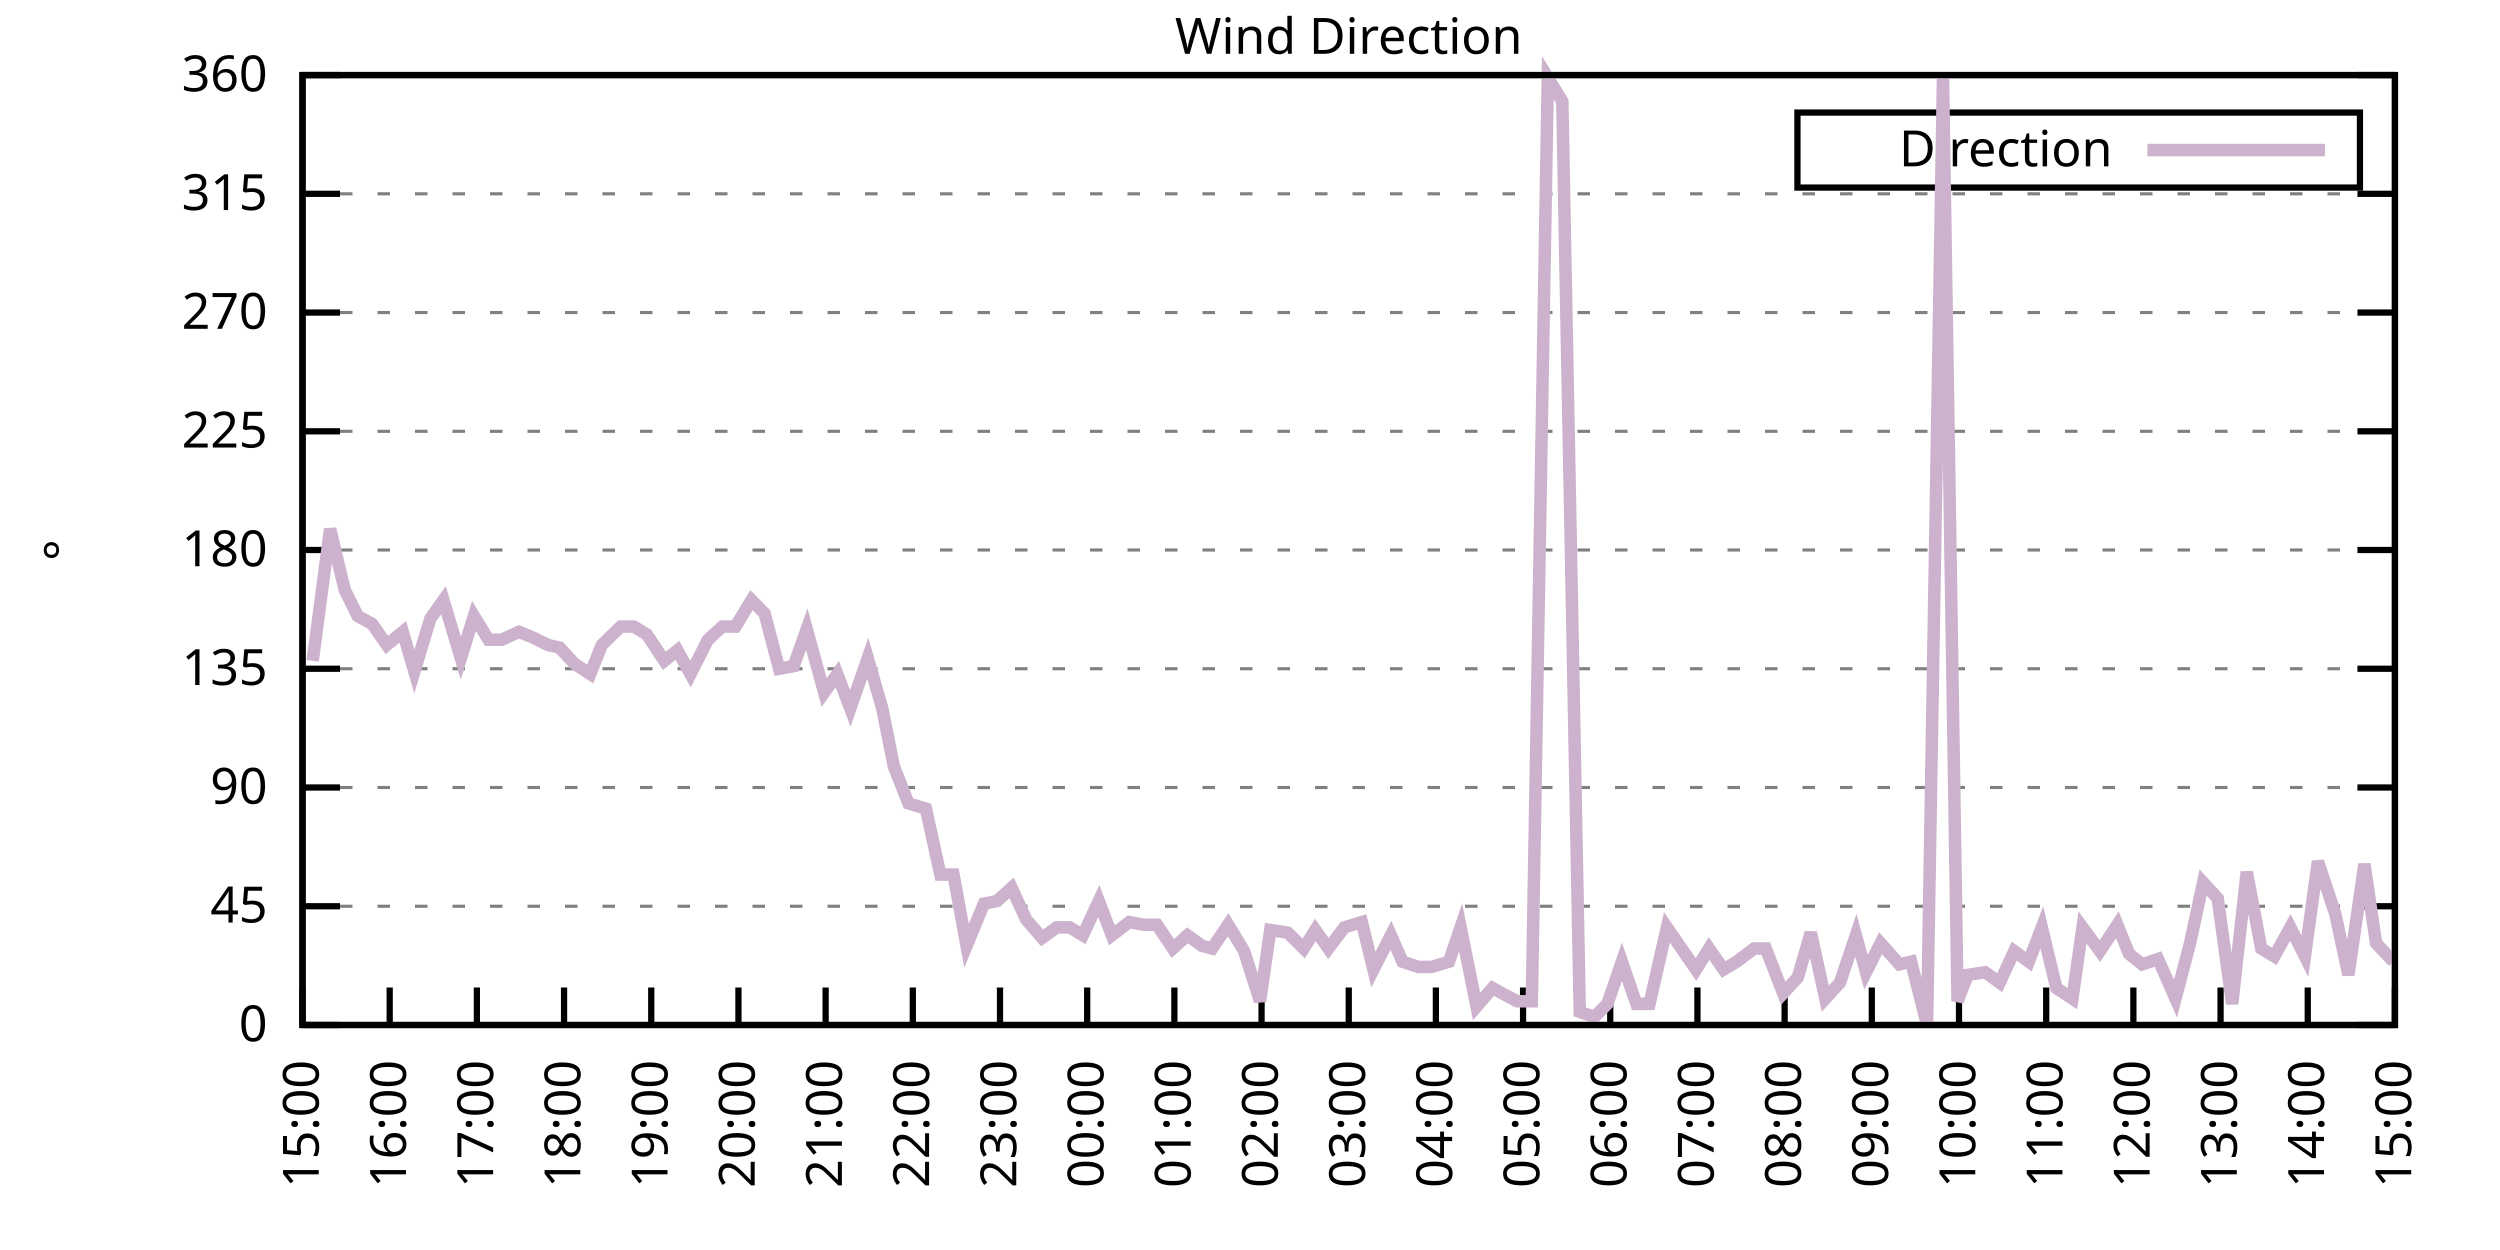
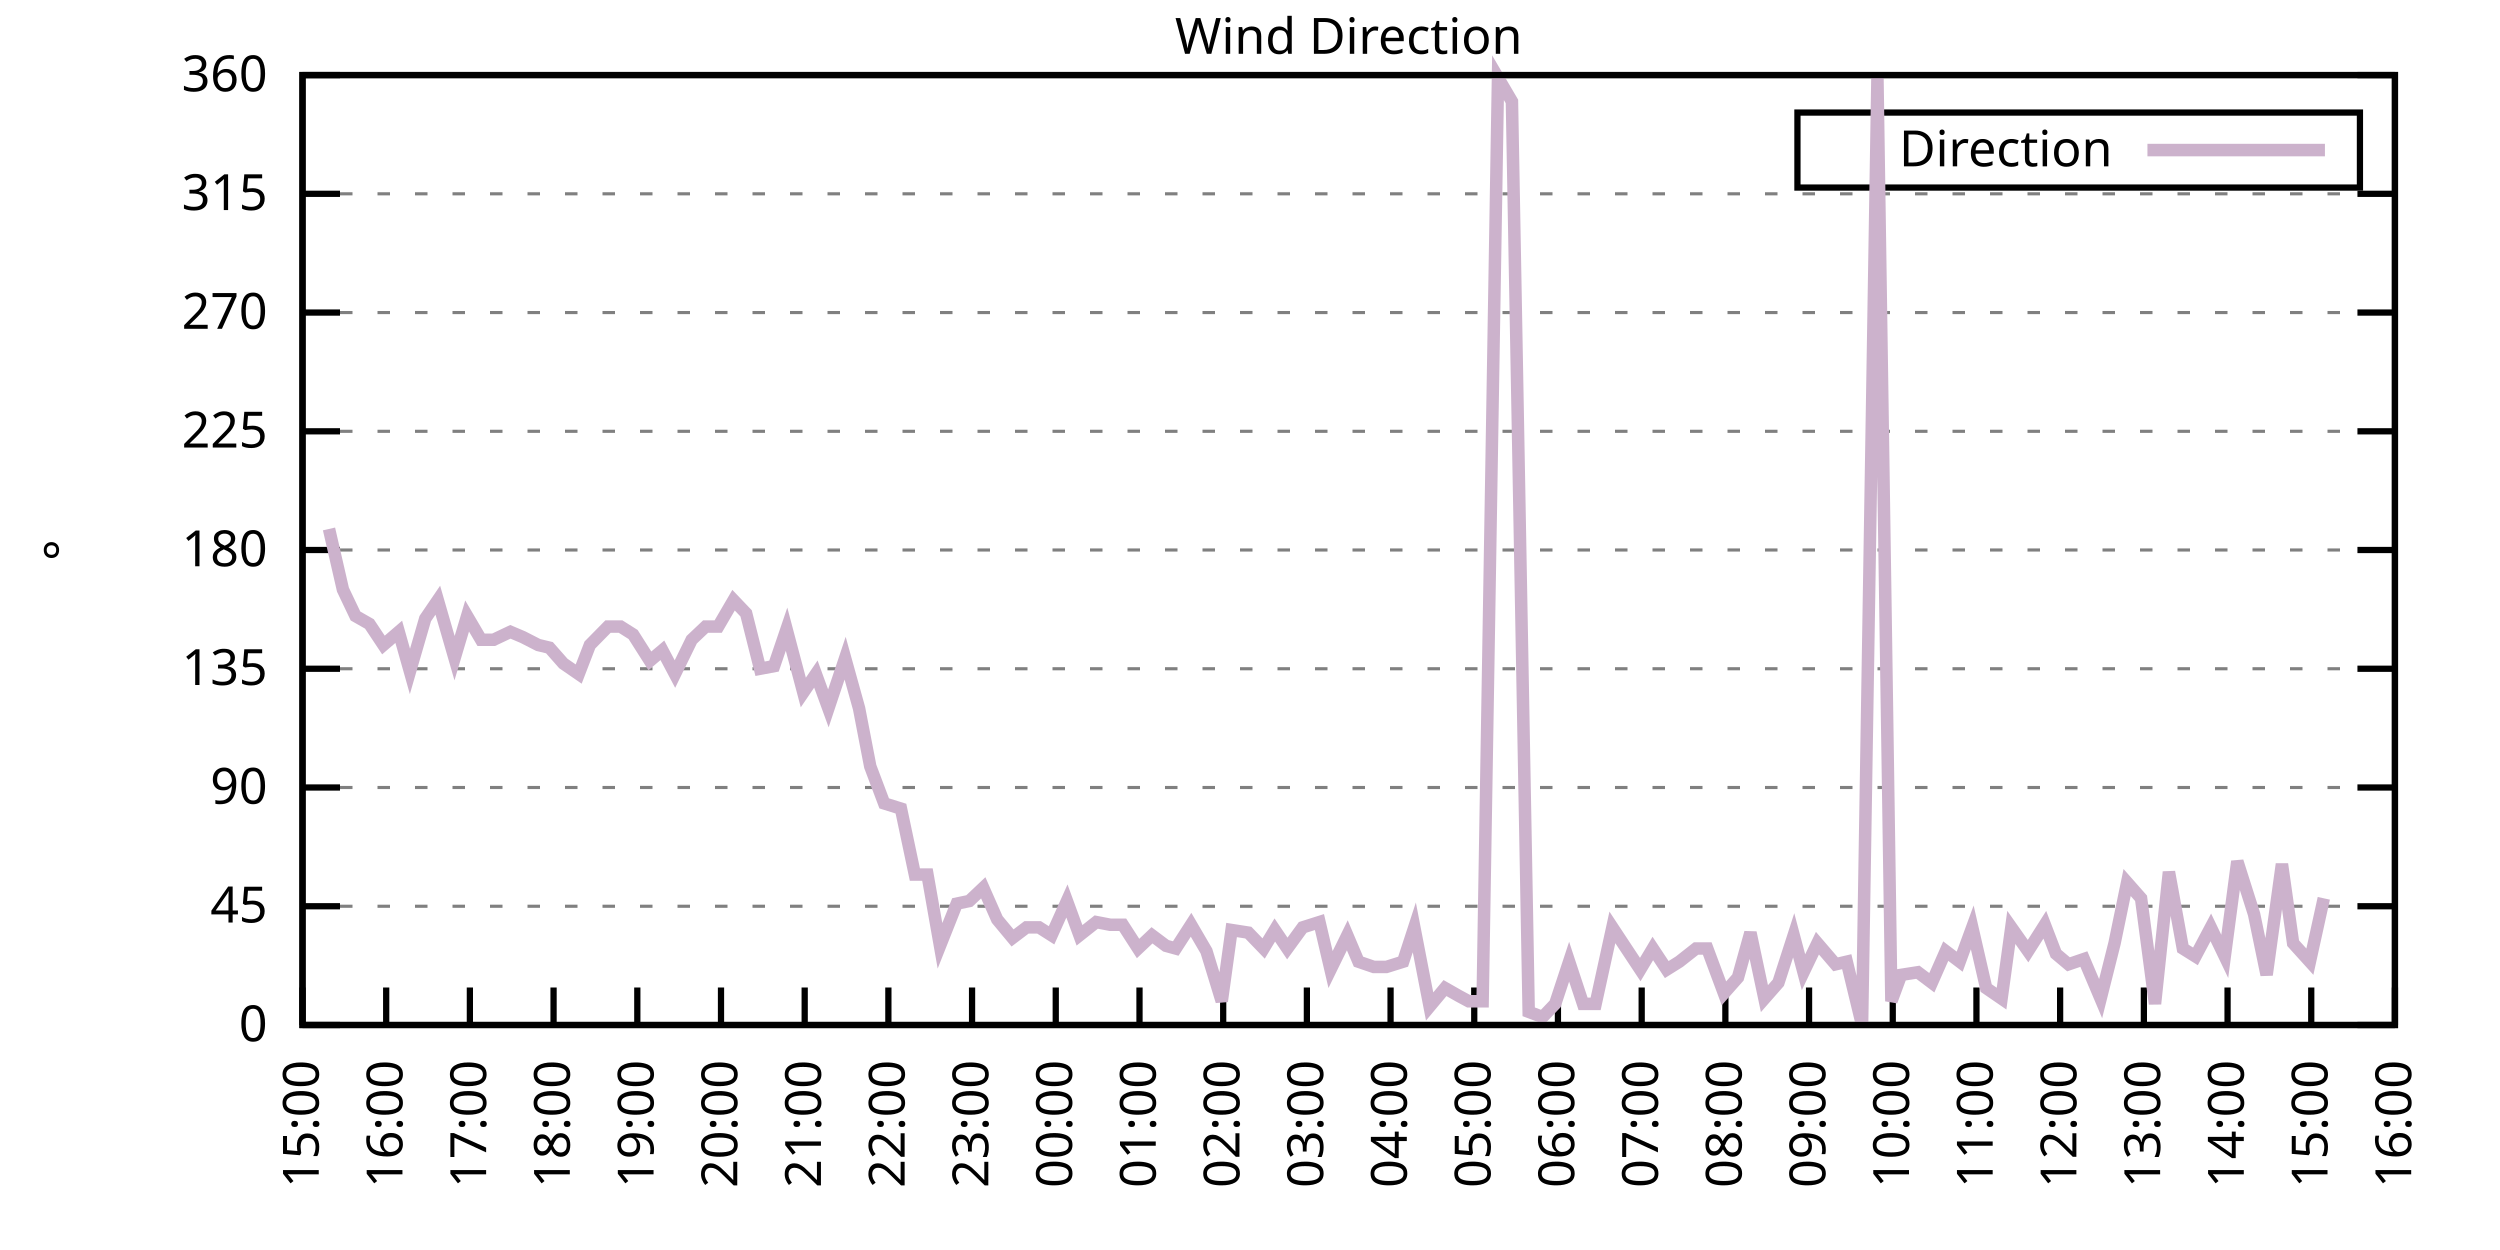
<svg xmlns="http://www.w3.org/2000/svg" xmlns:xlink="http://www.w3.org/1999/xlink" width="400" height="200" viewBox="0 0 400 200">
  <g id="gnuplot_canvas">
    <rect x="0" y="0" width="400" height="200" fill="none" />
    <defs>
      <circle id="gpDot" r="0.5" stroke-width="0.5" stroke="currentColor" />
      <path id="gpPt0" stroke-width="0.333" stroke="currentColor" d="M-1,0 h2 M0,-1 v2" />
      <path id="gpPt1" stroke-width="0.333" stroke="currentColor" d="M-1,-1 L1,1 M1,-1 L-1,1" />
      <path id="gpPt2" stroke-width="0.333" stroke="currentColor" d="M-1,0 L1,0 M0,-1 L0,1 M-1,-1 L1,1 M-1,1 L1,-1" />
      <rect id="gpPt3" stroke-width="0.333" stroke="currentColor" x="-1" y="-1" width="2" height="2" />
      <rect id="gpPt4" stroke-width="0.333" stroke="currentColor" fill="currentColor" x="-1" y="-1" width="2" height="2" />
      <circle id="gpPt5" stroke-width="0.333" stroke="currentColor" cx="0" cy="0" r="1" />
      <use xlink:href="#gpPt5" id="gpPt6" fill="currentColor" stroke="none" />
      <path id="gpPt7" stroke-width="0.333" stroke="currentColor" d="M0,-1.33 L-1.33,0.67 L1.33,0.67 z" />
      <use xlink:href="#gpPt7" id="gpPt8" fill="currentColor" stroke="none" />
      <use xlink:href="#gpPt7" id="gpPt9" stroke="currentColor" transform="rotate(180)" />
      <use xlink:href="#gpPt9" id="gpPt10" fill="currentColor" stroke="none" />
      <use xlink:href="#gpPt3" id="gpPt11" stroke="currentColor" transform="rotate(45)" />
      <use xlink:href="#gpPt11" id="gpPt12" fill="currentColor" stroke="none" />
      <path id="gpPt13" stroke-width="0.333" stroke="currentColor" d="M0,1.330 L1.265,0.411 L0.782,-1.067 L-0.782,-1.076 L-1.265,0.411 z" />
      <use xlink:href="#gpPt13" id="gpPt14" fill="currentColor" stroke="none" />
      <filter id="textbox" filterUnits="objectBoundingBox" x="0" y="0" height="1" width="1">
        <feFlood flood-color="white" flood-opacity="1" result="bgnd" />
        <feComposite in="SourceGraphic" in2="bgnd" operator="atop" />
      </filter>
      <filter id="greybox" filterUnits="objectBoundingBox" x="0" y="0" height="1" width="1">
        <feFlood flood-color="lightgrey" flood-opacity="1" result="grey" />
        <feComposite in="SourceGraphic" in2="grey" operator="atop" />
      </filter>
    </defs>
    <g fill="none" color="white" stroke="currentColor" stroke-width="1.00" stroke-linecap="butt" stroke-linejoin="miter">
</g>
    <g fill="none" color="black" stroke="currentColor" stroke-width="1.00" stroke-linecap="butt" stroke-linejoin="miter">
      <g stroke="none" shape-rendering="crispEdges">
        <polygon fill="rgb(255, 255, 255)" points="48.40,164.00 383.18,164.00 383.18,12.02 48.40,12.02 " />
      </g>
    </g>
    <g fill="none" color="black" stroke="currentColor" stroke-width="1.00" stroke-linecap="butt" stroke-linejoin="miter">
</g>
    <g fill="none" color="black" stroke="black" stroke-width="0.50" stroke-linecap="butt" stroke-linejoin="miter">
</g>
    <g fill="none" color="gray" stroke="currentColor" stroke-width="0.50" stroke-linecap="butt" stroke-linejoin="miter">
      <path stroke="gray" stroke-dasharray="2,4" class="gridline" d="M48.40,164.00 L383.19,164.00  " />
    </g>
    <g fill="none" color="gray" stroke="gray" stroke-width="1.00" stroke-linecap="butt" stroke-linejoin="miter">
</g>
    <g fill="none" color="black" stroke="currentColor" stroke-width="1.00" stroke-linecap="butt" stroke-linejoin="miter">
      <path stroke="black" d="M48.40,164.00 L54.40,164.00 M383.19,164.00 L377.19,164.00  " />
      <g transform="translate(42.80,166.60)" stroke="none" fill="black" font-family="Sans" font-size="8.00" text-anchor="end">
        <text>
          <tspan font-family="Sans"> 0</tspan>
        </text>
      </g>
    </g>
    <g fill="none" color="black" stroke="currentColor" stroke-width="1.00" stroke-linecap="butt" stroke-linejoin="miter">
</g>
    <g fill="none" color="black" stroke="black" stroke-width="0.50" stroke-linecap="butt" stroke-linejoin="miter">
</g>
    <g fill="none" color="gray" stroke="currentColor" stroke-width="0.50" stroke-linecap="butt" stroke-linejoin="miter">
      <path stroke="gray" stroke-dasharray="2,4" class="gridline" d="M48.40,145.00 L383.19,145.00  " />
    </g>
    <g fill="none" color="gray" stroke="gray" stroke-width="1.00" stroke-linecap="butt" stroke-linejoin="miter">
</g>
    <g fill="none" color="black" stroke="currentColor" stroke-width="1.00" stroke-linecap="butt" stroke-linejoin="miter">
      <path stroke="black" d="M48.40,145.00 L54.40,145.00 M383.19,145.00 L377.19,145.00  " />
      <g transform="translate(42.80,147.60)" stroke="none" fill="black" font-family="Sans" font-size="8.00" text-anchor="end">
        <text>
          <tspan font-family="Sans"> 45</tspan>
        </text>
      </g>
    </g>
    <g fill="none" color="black" stroke="currentColor" stroke-width="1.00" stroke-linecap="butt" stroke-linejoin="miter">
</g>
    <g fill="none" color="black" stroke="black" stroke-width="0.50" stroke-linecap="butt" stroke-linejoin="miter">
</g>
    <g fill="none" color="gray" stroke="currentColor" stroke-width="0.50" stroke-linecap="butt" stroke-linejoin="miter">
      <path stroke="gray" stroke-dasharray="2,4" class="gridline" d="M48.40,126.00 L383.19,126.00  " />
    </g>
    <g fill="none" color="gray" stroke="gray" stroke-width="1.00" stroke-linecap="butt" stroke-linejoin="miter">
</g>
    <g fill="none" color="black" stroke="currentColor" stroke-width="1.00" stroke-linecap="butt" stroke-linejoin="miter">
      <path stroke="black" d="M48.40,126.00 L54.40,126.00 M383.19,126.00 L377.19,126.00  " />
      <g transform="translate(42.80,128.60)" stroke="none" fill="black" font-family="Sans" font-size="8.00" text-anchor="end">
        <text>
          <tspan font-family="Sans"> 90</tspan>
        </text>
      </g>
    </g>
    <g fill="none" color="black" stroke="currentColor" stroke-width="1.00" stroke-linecap="butt" stroke-linejoin="miter">
</g>
    <g fill="none" color="black" stroke="black" stroke-width="0.50" stroke-linecap="butt" stroke-linejoin="miter">
</g>
    <g fill="none" color="gray" stroke="currentColor" stroke-width="0.50" stroke-linecap="butt" stroke-linejoin="miter">
      <path stroke="gray" stroke-dasharray="2,4" class="gridline" d="M48.40,107.00 L383.19,107.00  " />
    </g>
    <g fill="none" color="gray" stroke="gray" stroke-width="1.00" stroke-linecap="butt" stroke-linejoin="miter">
</g>
    <g fill="none" color="black" stroke="currentColor" stroke-width="1.00" stroke-linecap="butt" stroke-linejoin="miter">
      <path stroke="black" d="M48.40,107.00 L54.40,107.00 M383.19,107.00 L377.19,107.00  " />
      <g transform="translate(42.80,109.60)" stroke="none" fill="black" font-family="Sans" font-size="8.00" text-anchor="end">
        <text>
          <tspan font-family="Sans"> 135</tspan>
        </text>
      </g>
    </g>
    <g fill="none" color="black" stroke="currentColor" stroke-width="1.00" stroke-linecap="butt" stroke-linejoin="miter">
</g>
    <g fill="none" color="black" stroke="black" stroke-width="0.50" stroke-linecap="butt" stroke-linejoin="miter">
</g>
    <g fill="none" color="gray" stroke="currentColor" stroke-width="0.50" stroke-linecap="butt" stroke-linejoin="miter">
      <path stroke="gray" stroke-dasharray="2,4" class="gridline" d="M48.40,88.00 L383.19,88.00  " />
    </g>
    <g fill="none" color="gray" stroke="gray" stroke-width="1.00" stroke-linecap="butt" stroke-linejoin="miter">
</g>
    <g fill="none" color="black" stroke="currentColor" stroke-width="1.00" stroke-linecap="butt" stroke-linejoin="miter">
      <path stroke="black" d="M48.40,88.00 L54.40,88.00 M383.19,88.00 L377.19,88.00  " />
      <g transform="translate(42.80,90.60)" stroke="none" fill="black" font-family="Sans" font-size="8.00" text-anchor="end">
        <text>
          <tspan font-family="Sans"> 180</tspan>
        </text>
      </g>
    </g>
    <g fill="none" color="black" stroke="currentColor" stroke-width="1.00" stroke-linecap="butt" stroke-linejoin="miter">
</g>
    <g fill="none" color="black" stroke="black" stroke-width="0.50" stroke-linecap="butt" stroke-linejoin="miter">
</g>
    <g fill="none" color="gray" stroke="currentColor" stroke-width="0.50" stroke-linecap="butt" stroke-linejoin="miter">
      <path stroke="gray" stroke-dasharray="2,4" class="gridline" d="M48.40,69.01 L383.19,69.01  " />
    </g>
    <g fill="none" color="gray" stroke="gray" stroke-width="1.00" stroke-linecap="butt" stroke-linejoin="miter">
</g>
    <g fill="none" color="black" stroke="currentColor" stroke-width="1.00" stroke-linecap="butt" stroke-linejoin="miter">
      <path stroke="black" d="M48.40,69.01 L54.40,69.01 M383.19,69.01 L377.19,69.01  " />
      <g transform="translate(42.80,71.61)" stroke="none" fill="black" font-family="Sans" font-size="8.00" text-anchor="end">
        <text>
          <tspan font-family="Sans"> 225</tspan>
        </text>
      </g>
    </g>
    <g fill="none" color="black" stroke="currentColor" stroke-width="1.00" stroke-linecap="butt" stroke-linejoin="miter">
</g>
    <g fill="none" color="black" stroke="black" stroke-width="0.50" stroke-linecap="butt" stroke-linejoin="miter">
</g>
    <g fill="none" color="gray" stroke="currentColor" stroke-width="0.50" stroke-linecap="butt" stroke-linejoin="miter">
      <path stroke="gray" stroke-dasharray="2,4" class="gridline" d="M48.40,50.01 L383.19,50.01  " />
    </g>
    <g fill="none" color="gray" stroke="gray" stroke-width="1.00" stroke-linecap="butt" stroke-linejoin="miter">
</g>
    <g fill="none" color="black" stroke="currentColor" stroke-width="1.00" stroke-linecap="butt" stroke-linejoin="miter">
      <path stroke="black" d="M48.40,50.01 L54.40,50.01 M383.19,50.01 L377.19,50.01  " />
      <g transform="translate(42.80,52.61)" stroke="none" fill="black" font-family="Sans" font-size="8.00" text-anchor="end">
        <text>
          <tspan font-family="Sans"> 270</tspan>
        </text>
      </g>
    </g>
    <g fill="none" color="black" stroke="currentColor" stroke-width="1.00" stroke-linecap="butt" stroke-linejoin="miter">
</g>
    <g fill="none" color="black" stroke="black" stroke-width="0.50" stroke-linecap="butt" stroke-linejoin="miter">
</g>
    <g fill="none" color="gray" stroke="currentColor" stroke-width="0.50" stroke-linecap="butt" stroke-linejoin="miter">
      <path stroke="gray" stroke-dasharray="2,4" class="gridline" d="M48.40,31.01 L383.19,31.01  " />
    </g>
    <g fill="none" color="gray" stroke="gray" stroke-width="1.00" stroke-linecap="butt" stroke-linejoin="miter">
</g>
    <g fill="none" color="black" stroke="currentColor" stroke-width="1.00" stroke-linecap="butt" stroke-linejoin="miter">
      <path stroke="black" d="M48.40,31.01 L54.40,31.01 M383.19,31.01 L377.19,31.01  " />
      <g transform="translate(42.80,33.61)" stroke="none" fill="black" font-family="Sans" font-size="8.00" text-anchor="end">
        <text>
          <tspan font-family="Sans"> 315</tspan>
        </text>
      </g>
    </g>
    <g fill="none" color="black" stroke="currentColor" stroke-width="1.00" stroke-linecap="butt" stroke-linejoin="miter">
</g>
    <g fill="none" color="black" stroke="black" stroke-width="0.50" stroke-linecap="butt" stroke-linejoin="miter">
</g>
    <g fill="none" color="gray" stroke="currentColor" stroke-width="0.50" stroke-linecap="butt" stroke-linejoin="miter">
      <path stroke="gray" stroke-dasharray="2,4" class="gridline" d="M48.40,12.01 L383.19,12.01  " />
    </g>
    <g fill="none" color="gray" stroke="gray" stroke-width="1.00" stroke-linecap="butt" stroke-linejoin="miter">
</g>
    <g fill="none" color="black" stroke="currentColor" stroke-width="1.00" stroke-linecap="butt" stroke-linejoin="miter">
      <path stroke="black" d="M48.40,12.01 L54.40,12.01 M383.19,12.01 L377.19,12.01  " />
      <g transform="translate(42.80,14.61)" stroke="none" fill="black" font-family="Sans" font-size="8.00" text-anchor="end">
        <text>
          <tspan font-family="Sans"> 360</tspan>
        </text>
      </g>
    </g>
    <g fill="none" color="black" stroke="currentColor" stroke-width="1.00" stroke-linecap="butt" stroke-linejoin="miter">
      <path stroke="black" d="M48.40,164.00 L48.40,158.00  " />
      <g transform="translate(51.00,169.60) rotate(270.00)" stroke="none" fill="black" font-family="Sans" font-size="8.00" text-anchor="end">
        <text>
          <tspan font-family="Sans">15:00</tspan>
        </text>
      </g>
    </g>
    <g fill="none" color="black" stroke="currentColor" stroke-width="1.00" stroke-linecap="butt" stroke-linejoin="miter">
-       <path stroke="black" d="M62.35,164.00 L62.35,158.00  " />
-       <g transform="translate(64.95,169.60) rotate(270.00)" stroke="none" fill="black" font-family="Sans" font-size="8.00" text-anchor="end">
+       <path stroke="black" d="M61.79,164.00 L61.79,158.00  " />
+       <g transform="translate(64.39,169.60) rotate(270.00)" stroke="none" fill="black" font-family="Sans" font-size="8.00" text-anchor="end">
        <text>
          <tspan font-family="Sans">16:00</tspan>
        </text>
      </g>
    </g>
    <g fill="none" color="black" stroke="currentColor" stroke-width="1.00" stroke-linecap="butt" stroke-linejoin="miter">
-       <path stroke="black" d="M76.30,164.00 L76.30,158.00  " />
-       <g transform="translate(78.90,169.60) rotate(270.00)" stroke="none" fill="black" font-family="Sans" font-size="8.00" text-anchor="end">
+       <path stroke="black" d="M75.18,164.00 L75.18,158.00  " />
+       <g transform="translate(77.78,169.60) rotate(270.00)" stroke="none" fill="black" font-family="Sans" font-size="8.00" text-anchor="end">
        <text>
          <tspan font-family="Sans">17:00</tspan>
        </text>
      </g>
    </g>
    <g fill="none" color="black" stroke="currentColor" stroke-width="1.00" stroke-linecap="butt" stroke-linejoin="miter">
-       <path stroke="black" d="M90.25,164.00 L90.25,158.00  " />
-       <g transform="translate(92.85,169.60) rotate(270.00)" stroke="none" fill="black" font-family="Sans" font-size="8.00" text-anchor="end">
+       <path stroke="black" d="M88.57,164.00 L88.57,158.00  " />
+       <g transform="translate(91.17,169.60) rotate(270.00)" stroke="none" fill="black" font-family="Sans" font-size="8.00" text-anchor="end">
        <text>
          <tspan font-family="Sans">18:00</tspan>
        </text>
      </g>
    </g>
    <g fill="none" color="black" stroke="currentColor" stroke-width="1.00" stroke-linecap="butt" stroke-linejoin="miter">
-       <path stroke="black" d="M104.20,164.00 L104.20,158.00  " />
-       <g transform="translate(106.80,169.60) rotate(270.00)" stroke="none" fill="black" font-family="Sans" font-size="8.00" text-anchor="end">
+       <path stroke="black" d="M101.97,164.00 L101.97,158.00  " />
+       <g transform="translate(104.57,169.60) rotate(270.00)" stroke="none" fill="black" font-family="Sans" font-size="8.00" text-anchor="end">
        <text>
          <tspan font-family="Sans">19:00</tspan>
        </text>
      </g>
    </g>
    <g fill="none" color="black" stroke="currentColor" stroke-width="1.00" stroke-linecap="butt" stroke-linejoin="miter">
-       <path stroke="black" d="M118.15,164.00 L118.15,158.00  " />
-       <g transform="translate(120.75,169.60) rotate(270.00)" stroke="none" fill="black" font-family="Sans" font-size="8.00" text-anchor="end">
+       <path stroke="black" d="M115.36,164.00 L115.36,158.00  " />
+       <g transform="translate(117.96,169.60) rotate(270.00)" stroke="none" fill="black" font-family="Sans" font-size="8.00" text-anchor="end">
        <text>
          <tspan font-family="Sans">20:00</tspan>
        </text>
      </g>
    </g>
    <g fill="none" color="black" stroke="currentColor" stroke-width="1.00" stroke-linecap="butt" stroke-linejoin="miter">
-       <path stroke="black" d="M132.10,164.00 L132.10,158.00  " />
-       <g transform="translate(134.70,169.60) rotate(270.00)" stroke="none" fill="black" font-family="Sans" font-size="8.00" text-anchor="end">
+       <path stroke="black" d="M128.75,164.00 L128.75,158.00  " />
+       <g transform="translate(131.35,169.60) rotate(270.00)" stroke="none" fill="black" font-family="Sans" font-size="8.00" text-anchor="end">
        <text>
          <tspan font-family="Sans">21:00</tspan>
        </text>
      </g>
    </g>
    <g fill="none" color="black" stroke="currentColor" stroke-width="1.00" stroke-linecap="butt" stroke-linejoin="miter">
-       <path stroke="black" d="M146.05,164.00 L146.05,158.00  " />
-       <g transform="translate(148.65,169.60) rotate(270.00)" stroke="none" fill="black" font-family="Sans" font-size="8.00" text-anchor="end">
+       <path stroke="black" d="M142.14,164.00 L142.14,158.00  " />
+       <g transform="translate(144.74,169.60) rotate(270.00)" stroke="none" fill="black" font-family="Sans" font-size="8.00" text-anchor="end">
        <text>
          <tspan font-family="Sans">22:00</tspan>
        </text>
      </g>
    </g>
    <g fill="none" color="black" stroke="currentColor" stroke-width="1.00" stroke-linecap="butt" stroke-linejoin="miter">
-       <path stroke="black" d="M160.00,164.00 L160.00,158.00  " />
-       <g transform="translate(162.60,169.60) rotate(270.00)" stroke="none" fill="black" font-family="Sans" font-size="8.00" text-anchor="end">
+       <path stroke="black" d="M155.53,164.00 L155.53,158.00  " />
+       <g transform="translate(158.13,169.60) rotate(270.00)" stroke="none" fill="black" font-family="Sans" font-size="8.00" text-anchor="end">
        <text>
          <tspan font-family="Sans">23:00</tspan>
        </text>
      </g>
    </g>
    <g fill="none" color="black" stroke="currentColor" stroke-width="1.00" stroke-linecap="butt" stroke-linejoin="miter">
-       <path stroke="black" d="M173.95,164.00 L173.95,158.00  " />
-       <g transform="translate(176.55,169.60) rotate(270.00)" stroke="none" fill="black" font-family="Sans" font-size="8.00" text-anchor="end">
+       <path stroke="black" d="M168.92,164.00 L168.92,158.00  " />
+       <g transform="translate(171.52,169.60) rotate(270.00)" stroke="none" fill="black" font-family="Sans" font-size="8.00" text-anchor="end">
        <text>
          <tspan font-family="Sans">00:00</tspan>
        </text>
      </g>
    </g>
    <g fill="none" color="black" stroke="currentColor" stroke-width="1.00" stroke-linecap="butt" stroke-linejoin="miter">
-       <path stroke="black" d="M187.90,164.00 L187.90,158.00  " />
-       <g transform="translate(190.50,169.60) rotate(270.00)" stroke="none" fill="black" font-family="Sans" font-size="8.00" text-anchor="end">
+       <path stroke="black" d="M182.32,164.00 L182.32,158.00  " />
+       <g transform="translate(184.92,169.60) rotate(270.00)" stroke="none" fill="black" font-family="Sans" font-size="8.00" text-anchor="end">
        <text>
          <tspan font-family="Sans">01:00</tspan>
        </text>
      </g>
    </g>
    <g fill="none" color="black" stroke="currentColor" stroke-width="1.00" stroke-linecap="butt" stroke-linejoin="miter">
-       <path stroke="black" d="M201.85,164.00 L201.85,158.00  " />
-       <g transform="translate(204.45,169.60) rotate(270.00)" stroke="none" fill="black" font-family="Sans" font-size="8.00" text-anchor="end">
+       <path stroke="black" d="M195.71,164.00 L195.71,158.00  " />
+       <g transform="translate(198.31,169.60) rotate(270.00)" stroke="none" fill="black" font-family="Sans" font-size="8.00" text-anchor="end">
        <text>
          <tspan font-family="Sans">02:00</tspan>
        </text>
      </g>
    </g>
    <g fill="none" color="black" stroke="currentColor" stroke-width="1.00" stroke-linecap="butt" stroke-linejoin="miter">
-       <path stroke="black" d="M215.80,164.00 L215.80,158.00  " />
-       <g transform="translate(218.40,169.60) rotate(270.00)" stroke="none" fill="black" font-family="Sans" font-size="8.00" text-anchor="end">
+       <path stroke="black" d="M209.10,164.00 L209.10,158.00  " />
+       <g transform="translate(211.70,169.60) rotate(270.00)" stroke="none" fill="black" font-family="Sans" font-size="8.00" text-anchor="end">
        <text>
          <tspan font-family="Sans">03:00</tspan>
        </text>
      </g>
    </g>
    <g fill="none" color="black" stroke="currentColor" stroke-width="1.00" stroke-linecap="butt" stroke-linejoin="miter">
-       <path stroke="black" d="M229.74,164.00 L229.74,158.00  " />
-       <g transform="translate(232.34,169.60) rotate(270.00)" stroke="none" fill="black" font-family="Sans" font-size="8.00" text-anchor="end">
+       <path stroke="black" d="M222.49,164.00 L222.49,158.00  " />
+       <g transform="translate(225.09,169.60) rotate(270.00)" stroke="none" fill="black" font-family="Sans" font-size="8.00" text-anchor="end">
        <text>
          <tspan font-family="Sans">04:00</tspan>
        </text>
      </g>
    </g>
    <g fill="none" color="black" stroke="currentColor" stroke-width="1.00" stroke-linecap="butt" stroke-linejoin="miter">
-       <path stroke="black" d="M243.69,164.00 L243.69,158.00  " />
-       <g transform="translate(246.29,169.60) rotate(270.00)" stroke="none" fill="black" font-family="Sans" font-size="8.00" text-anchor="end">
+       <path stroke="black" d="M235.88,164.00 L235.88,158.00  " />
+       <g transform="translate(238.48,169.60) rotate(270.00)" stroke="none" fill="black" font-family="Sans" font-size="8.00" text-anchor="end">
        <text>
          <tspan font-family="Sans">05:00</tspan>
        </text>
      </g>
    </g>
    <g fill="none" color="black" stroke="currentColor" stroke-width="1.00" stroke-linecap="butt" stroke-linejoin="miter">
-       <path stroke="black" d="M257.64,164.00 L257.64,158.00  " />
-       <g transform="translate(260.24,169.60) rotate(270.00)" stroke="none" fill="black" font-family="Sans" font-size="8.00" text-anchor="end">
+       <path stroke="black" d="M249.27,164.00 L249.27,158.00  " />
+       <g transform="translate(251.87,169.60) rotate(270.00)" stroke="none" fill="black" font-family="Sans" font-size="8.00" text-anchor="end">
        <text>
          <tspan font-family="Sans">06:00</tspan>
        </text>
      </g>
    </g>
    <g fill="none" color="black" stroke="currentColor" stroke-width="1.00" stroke-linecap="butt" stroke-linejoin="miter">
-       <path stroke="black" d="M271.59,164.00 L271.59,158.00  " />
-       <g transform="translate(274.19,169.60) rotate(270.00)" stroke="none" fill="black" font-family="Sans" font-size="8.00" text-anchor="end">
+       <path stroke="black" d="M262.67,164.00 L262.67,158.00  " />
+       <g transform="translate(265.27,169.60) rotate(270.00)" stroke="none" fill="black" font-family="Sans" font-size="8.00" text-anchor="end">
        <text>
          <tspan font-family="Sans">07:00</tspan>
        </text>
      </g>
    </g>
    <g fill="none" color="black" stroke="currentColor" stroke-width="1.00" stroke-linecap="butt" stroke-linejoin="miter">
-       <path stroke="black" d="M285.54,164.00 L285.54,158.00  " />
-       <g transform="translate(288.14,169.60) rotate(270.00)" stroke="none" fill="black" font-family="Sans" font-size="8.00" text-anchor="end">
+       <path stroke="black" d="M276.06,164.00 L276.06,158.00  " />
+       <g transform="translate(278.66,169.60) rotate(270.00)" stroke="none" fill="black" font-family="Sans" font-size="8.00" text-anchor="end">
        <text>
          <tspan font-family="Sans">08:00</tspan>
        </text>
      </g>
    </g>
    <g fill="none" color="black" stroke="currentColor" stroke-width="1.00" stroke-linecap="butt" stroke-linejoin="miter">
-       <path stroke="black" d="M299.49,164.00 L299.49,158.00  " />
-       <g transform="translate(302.09,169.60) rotate(270.00)" stroke="none" fill="black" font-family="Sans" font-size="8.00" text-anchor="end">
+       <path stroke="black" d="M289.45,164.00 L289.45,158.00  " />
+       <g transform="translate(292.05,169.60) rotate(270.00)" stroke="none" fill="black" font-family="Sans" font-size="8.00" text-anchor="end">
        <text>
          <tspan font-family="Sans">09:00</tspan>
        </text>
      </g>
    </g>
    <g fill="none" color="black" stroke="currentColor" stroke-width="1.00" stroke-linecap="butt" stroke-linejoin="miter">
-       <path stroke="black" d="M313.44,164.00 L313.44,158.00  " />
-       <g transform="translate(316.04,169.60) rotate(270.00)" stroke="none" fill="black" font-family="Sans" font-size="8.00" text-anchor="end">
+       <path stroke="black" d="M302.84,164.00 L302.84,158.00  " />
+       <g transform="translate(305.44,169.60) rotate(270.00)" stroke="none" fill="black" font-family="Sans" font-size="8.00" text-anchor="end">
        <text>
          <tspan font-family="Sans">10:00</tspan>
        </text>
      </g>
    </g>
    <g fill="none" color="black" stroke="currentColor" stroke-width="1.00" stroke-linecap="butt" stroke-linejoin="miter">
-       <path stroke="black" d="M327.39,164.00 L327.39,158.00  " />
-       <g transform="translate(329.99,169.60) rotate(270.00)" stroke="none" fill="black" font-family="Sans" font-size="8.00" text-anchor="end">
+       <path stroke="black" d="M316.23,164.00 L316.23,158.00  " />
+       <g transform="translate(318.83,169.60) rotate(270.00)" stroke="none" fill="black" font-family="Sans" font-size="8.00" text-anchor="end">
        <text>
          <tspan font-family="Sans">11:00</tspan>
        </text>
      </g>
    </g>
    <g fill="none" color="black" stroke="currentColor" stroke-width="1.00" stroke-linecap="butt" stroke-linejoin="miter">
-       <path stroke="black" d="M341.34,164.00 L341.34,158.00  " />
-       <g transform="translate(343.94,169.60) rotate(270.00)" stroke="none" fill="black" font-family="Sans" font-size="8.00" text-anchor="end">
+       <path stroke="black" d="M329.62,164.00 L329.62,158.00  " />
+       <g transform="translate(332.22,169.60) rotate(270.00)" stroke="none" fill="black" font-family="Sans" font-size="8.00" text-anchor="end">
        <text>
          <tspan font-family="Sans">12:00</tspan>
        </text>
      </g>
    </g>
    <g fill="none" color="black" stroke="currentColor" stroke-width="1.00" stroke-linecap="butt" stroke-linejoin="miter">
-       <path stroke="black" d="M355.29,164.00 L355.29,158.00  " />
-       <g transform="translate(357.89,169.60) rotate(270.00)" stroke="none" fill="black" font-family="Sans" font-size="8.00" text-anchor="end">
+       <path stroke="black" d="M343.02,164.00 L343.02,158.00  " />
+       <g transform="translate(345.62,169.60) rotate(270.00)" stroke="none" fill="black" font-family="Sans" font-size="8.00" text-anchor="end">
        <text>
          <tspan font-family="Sans">13:00</tspan>
        </text>
      </g>
    </g>
    <g fill="none" color="black" stroke="currentColor" stroke-width="1.00" stroke-linecap="butt" stroke-linejoin="miter">
-       <path stroke="black" d="M369.24,164.00 L369.24,158.00  " />
-       <g transform="translate(371.84,169.60) rotate(270.00)" stroke="none" fill="black" font-family="Sans" font-size="8.00" text-anchor="end">
+       <path stroke="black" d="M356.41,164.00 L356.41,158.00  " />
+       <g transform="translate(359.01,169.60) rotate(270.00)" stroke="none" fill="black" font-family="Sans" font-size="8.00" text-anchor="end">
        <text>
          <tspan font-family="Sans">14:00</tspan>
+         </text>
+       </g>
+     </g>
+     <g fill="none" color="black" stroke="currentColor" stroke-width="1.00" stroke-linecap="butt" stroke-linejoin="miter">
+       <path stroke="black" d="M369.80,164.00 L369.80,158.00  " />
+       <g transform="translate(372.40,169.60) rotate(270.00)" stroke="none" fill="black" font-family="Sans" font-size="8.00" text-anchor="end">
+         <text>
+           <tspan font-family="Sans">15:00</tspan>
        </text>
      </g>
    </g>
    <g fill="none" color="black" stroke="currentColor" stroke-width="1.00" stroke-linecap="butt" stroke-linejoin="miter">
      <path stroke="black" d="M383.19,164.00 L383.19,158.00  " />
      <g transform="translate(385.79,169.60) rotate(270.00)" stroke="none" fill="black" font-family="Sans" font-size="8.00" text-anchor="end">
        <text>
-           <tspan font-family="Sans">15:00</tspan>
+           <tspan font-family="Sans">16:00</tspan>
        </text>
      </g>
    </g>
    <g fill="none" color="black" stroke="currentColor" stroke-width="1.00" stroke-linecap="butt" stroke-linejoin="miter">
</g>
    <g fill="none" color="black" stroke="currentColor" stroke-width="1.00" stroke-linecap="butt" stroke-linejoin="miter">
      <path stroke="black" d="M48.40,12.01 L48.40,164.00 L383.19,164.00 L383.19,12.01 L48.40,12.01 Z  " />
    </g>
    <g fill="none" color="black" stroke="currentColor" stroke-width="1.00" stroke-linecap="butt" stroke-linejoin="miter">
</g>
    <g fill="none" color="black" stroke="currentColor" stroke-width="1.00" stroke-linecap="butt" stroke-linejoin="miter">
      <path stroke="black" d="M287.59,30.01 L287.59,18.01 L377.59,18.01 L377.59,30.01 L287.59,30.01 Z  " />
    </g>
    <g id="Wind_direction_plot_1">
      <g fill="none" color="white" stroke="black" stroke-width="2.00" stroke-linecap="butt" stroke-linejoin="miter">
</g>
      <g fill="none" color="black" stroke="currentColor" stroke-width="2.00" stroke-linecap="butt" stroke-linejoin="miter">
        <g transform="translate(337.99,26.61)" stroke="none" fill="black" font-family="Sans" font-size="8.00" text-anchor="end">
          <text>
            <tspan font-family="Sans">Direction</tspan>
          </text>
        </g>
      </g>
      <g fill="none" color="black" stroke="currentColor" stroke-width="2.00" stroke-linecap="butt" stroke-linejoin="miter">
-         <path stroke="rgb(204, 178, 204)" d="M343.59,24.01 L371.99,24.01 M50.03,105.74 L52.82,84.63 L55.14,94.34 L57.23,98.56 L59.56,99.83 L61.88,103.20   L64.44,101.09 L66.30,107.43 L68.86,98.98 L70.95,96.03 L73.74,105.31 L75.83,98.56 L78.16,102.36 L80.25,102.36   L83.04,101.09 L85.13,101.94 L87.69,103.20 L89.55,103.63 L91.88,106.16 L94.43,107.85 L96.29,103.20 L99.32,100.25   L101.41,100.25 L103.50,101.52 L106.29,105.74 L108.38,104.05 L110.48,107.85 L113.27,102.36 L115.59,100.25 L117.68,100.25   L120.24,96.03 L122.33,98.14 L124.66,107.00 L126.98,106.58 L129.08,100.67 L131.87,110.80 L133.96,107.85 L136.05,113.34   L138.84,105.31 L141.16,113.34 L143.02,122.62 L145.35,128.54 L148.14,129.38 L150.46,139.93 L152.56,139.93 L154.65,151.33   L157.44,144.58 L159.53,144.16 L161.86,142.05 L164.18,147.11 L166.74,150.07 L169.06,148.38 L171.16,148.38 L173.25,149.65   L175.81,144.16 L177.90,149.65 L180.69,147.53 L183.01,147.96 L185.11,147.96 L187.66,151.76 L189.99,149.65 L192.31,151.33   L193.94,151.76 L196.50,147.96 L199.06,152.18 L201.61,160.20 L203.24,148.80 L206.03,149.22 L208.59,151.76 L210.45,148.80   L212.54,151.76 L215.10,148.38 L217.89,147.53 L219.75,155.13 L222.54,149.65 L224.40,153.87 L226.95,154.71 L229.05,154.71   L231.84,153.87 L233.70,148.38 L236.25,161.04 L238.81,158.09 L241.14,159.36 L242.76,160.20 L245.09,160.20 L247.65,12.43   L249.97,16.23 L252.76,161.89 L255.09,162.73 L257.18,160.62 L259.50,153.87 L261.83,160.62 L263.92,160.62 L266.71,148.38   L269.04,151.76 L271.36,155.13 L273.45,151.76 L275.78,155.13 L277.87,153.87 L280.66,151.76 L282.52,151.76 L285.31,158.93   L287.64,156.40 L289.73,149.22 L292.05,159.78 L294.38,157.24 L296.94,149.65 L298.56,155.56 L300.89,150.91 L303.91,154.29   L305.77,153.87 L308.33,164.00 L310.88,12.43 L313.21,160.20 L314.84,155.98 L317.63,155.56 L319.95,157.24 L322.28,152.18   L324.60,153.87 L326.69,148.38 L329.02,158.09 L331.58,159.78 L333.20,148.38 L335.99,152.18 L338.78,147.96 L340.64,152.60   L342.74,154.29 L345.29,153.45 L348.08,159.78 L350.41,150.91 L352.50,141.20 L354.83,143.73 L357.15,160.62 L359.48,139.51   L361.80,151.76 L363.89,153.02 L366.45,148.38 L368.78,153.02 L370.87,137.82 L373.66,146.27 L375.75,155.98 L378.31,138.25   L380.17,150.91 L382.96,153.87  " />
+         <path stroke="rgb(204, 178, 204)" d="M343.59,24.01 L371.99,24.01 M52.64,84.63 L54.87,94.34 L56.88,98.56 L59.11,99.83 L61.35,103.20 L63.80,101.09   L65.59,107.43 L68.04,98.98 L70.05,96.03 L72.73,105.31 L74.74,98.56 L76.97,102.36 L78.98,102.36 L81.66,101.09   L83.66,101.94 L86.12,103.20 L87.91,103.63 L90.14,106.16 L92.59,107.85 L94.38,103.20 L97.28,100.25 L99.29,100.25   L101.30,101.52 L103.98,105.74 L105.98,104.05 L107.99,107.85 L110.67,102.36 L112.90,100.25 L114.91,100.25 L117.37,96.03   L119.38,98.14 L121.61,107.00 L123.84,106.58 L125.85,100.67 L128.53,110.80 L130.54,107.85 L132.54,113.34 L135.22,105.31   L137.45,113.34 L139.24,122.62 L141.47,128.54 L144.15,129.38 L146.38,139.93 L148.39,139.93 L150.40,151.33 L153.08,144.58   L155.09,144.16 L157.32,142.05 L159.55,147.11 L162.01,150.07 L164.24,148.38 L166.25,148.38 L168.25,149.65 L170.71,144.16   L172.72,149.65 L175.40,147.53 L177.63,147.96 L179.64,147.96 L182.09,151.76 L184.32,149.65 L186.56,151.33 L188.12,151.76   L190.57,147.96 L193.03,152.18 L195.48,160.20 L197.05,148.80 L199.73,149.22 L202.18,151.76 L203.97,148.80 L205.97,151.76   L208.43,148.38 L211.11,147.53 L212.89,155.13 L215.57,149.65 L217.36,153.87 L219.81,154.71 L221.82,154.71 L224.50,153.87   L226.29,148.38 L228.74,161.04 L231.20,158.09 L233.43,159.36 L234.99,160.20 L237.22,160.20 L239.68,12.43 L241.91,16.23   L244.59,161.89 L246.82,162.73 L248.83,160.62 L251.06,153.87 L253.29,160.62 L255.30,160.62 L257.98,148.38 L260.21,151.76   L262.44,155.13 L264.45,151.76 L266.68,155.13 L268.69,153.87 L271.37,151.76 L273.16,151.76 L275.83,158.93 L278.07,156.40   L280.07,149.22 L282.31,159.78 L284.54,157.24 L286.99,149.65 L288.56,155.56 L290.79,150.91 L293.69,154.29 L295.48,153.87   L297.93,164.00 L300.39,12.43 L302.62,160.20 L304.18,155.98 L306.86,155.56 L309.09,157.24 L311.32,152.18 L313.55,153.87   L315.56,148.38 L317.79,158.09 L320.25,159.78 L321.81,148.38 L324.49,152.18 L327.17,147.96 L328.95,152.60 L330.96,154.29   L333.42,153.45 L336.10,159.78 L338.33,150.91 L340.34,141.20 L342.57,143.73 L344.80,160.62 L347.03,139.51 L349.26,151.76   L351.27,153.02 L353.73,148.38 L355.96,153.02 L357.97,137.82 L360.65,146.27 L362.66,155.98 L365.11,138.25 L366.90,150.91   L369.58,153.87 L371.81,143.73  " />
      </g>
    </g>
    <g fill="none" color="black" stroke="currentColor" stroke-width="2.00" stroke-linecap="butt" stroke-linejoin="miter">
</g>
    <g fill="none" color="black" stroke="black" stroke-width="1.00" stroke-linecap="butt" stroke-linejoin="miter">
</g>
    <g fill="none" color="black" stroke="currentColor" stroke-width="1.00" stroke-linecap="butt" stroke-linejoin="miter">
      <path stroke="black" d="M48.40,12.01 L48.40,164.00 L383.19,164.00 L383.19,12.01 L48.40,12.01 Z  " />
      <g transform="translate(12.80,88.01) rotate(270.00)" stroke="none" fill="black" font-family="Sans" font-size="8.00" text-anchor="middle">
        <text>
          <tspan font-family="Sans">°</tspan>
        </text>
      </g>
    </g>
    <g fill="none" color="black" stroke="currentColor" stroke-width="1.00" stroke-linecap="butt" stroke-linejoin="miter">
</g>
    <g fill="none" color="black" stroke="currentColor" stroke-width="1.00" stroke-linecap="butt" stroke-linejoin="miter">
      <g transform="translate(215.79,8.61)" stroke="none" fill="black" font-family="Sans" font-size="8.00" text-anchor="middle">
        <text>
          <tspan font-family="Sans">Wind Direction</tspan>
        </text>
      </g>
    </g>
    <g fill="none" color="black" stroke="currentColor" stroke-width="1.00" stroke-linecap="butt" stroke-linejoin="miter">
</g>
  </g>
</svg>
